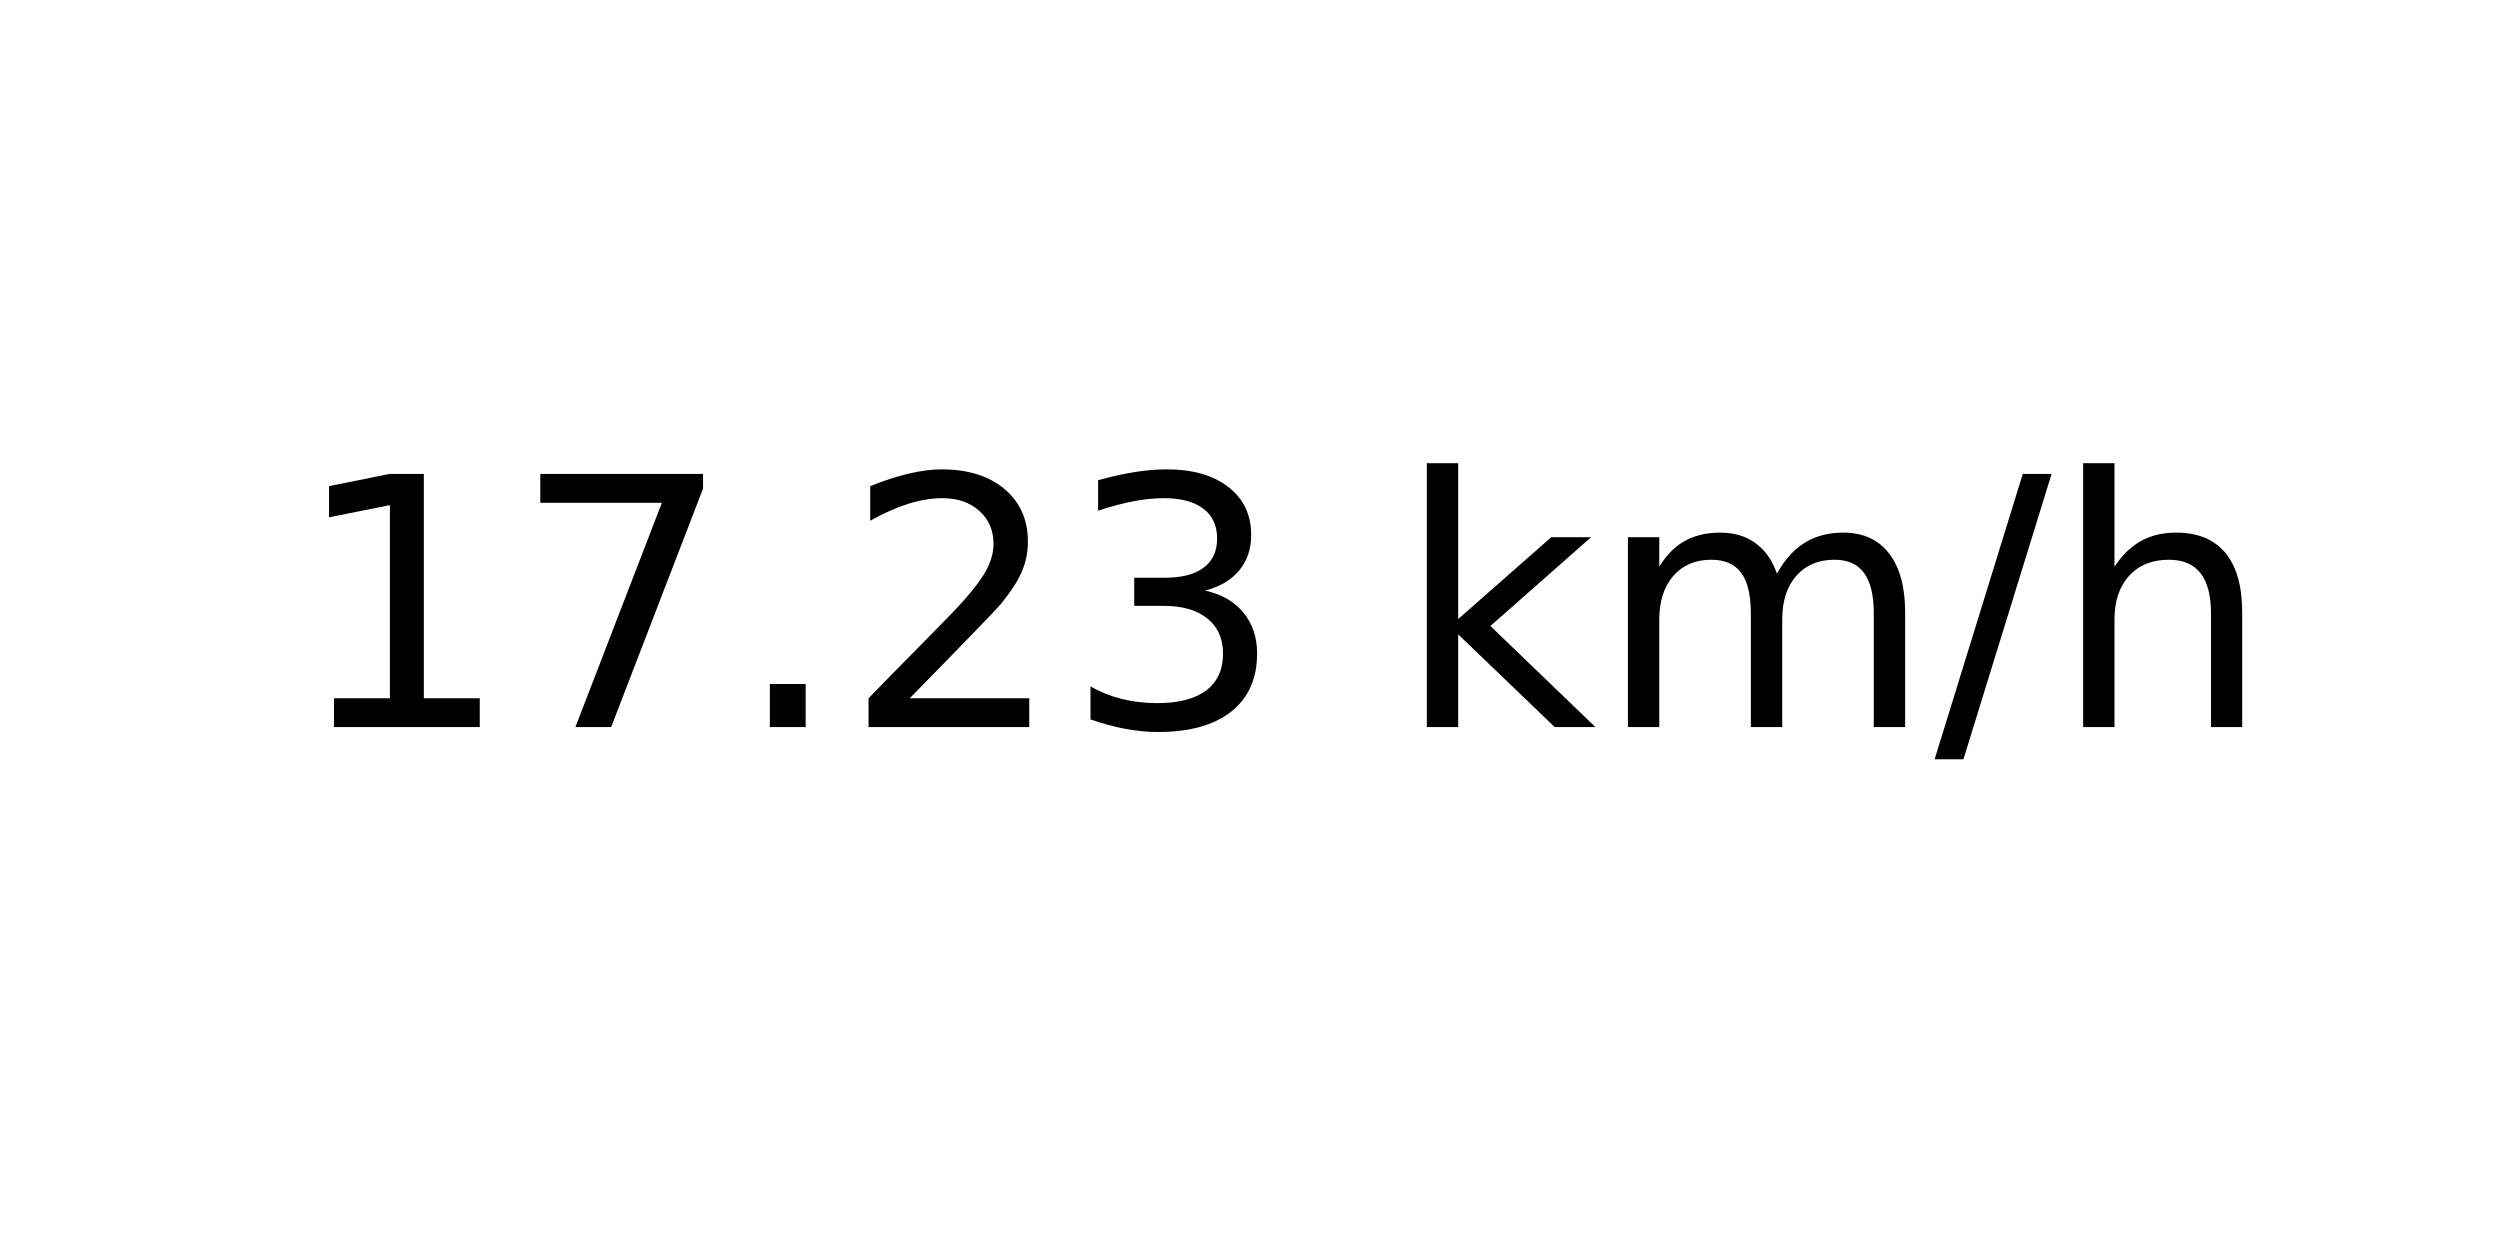
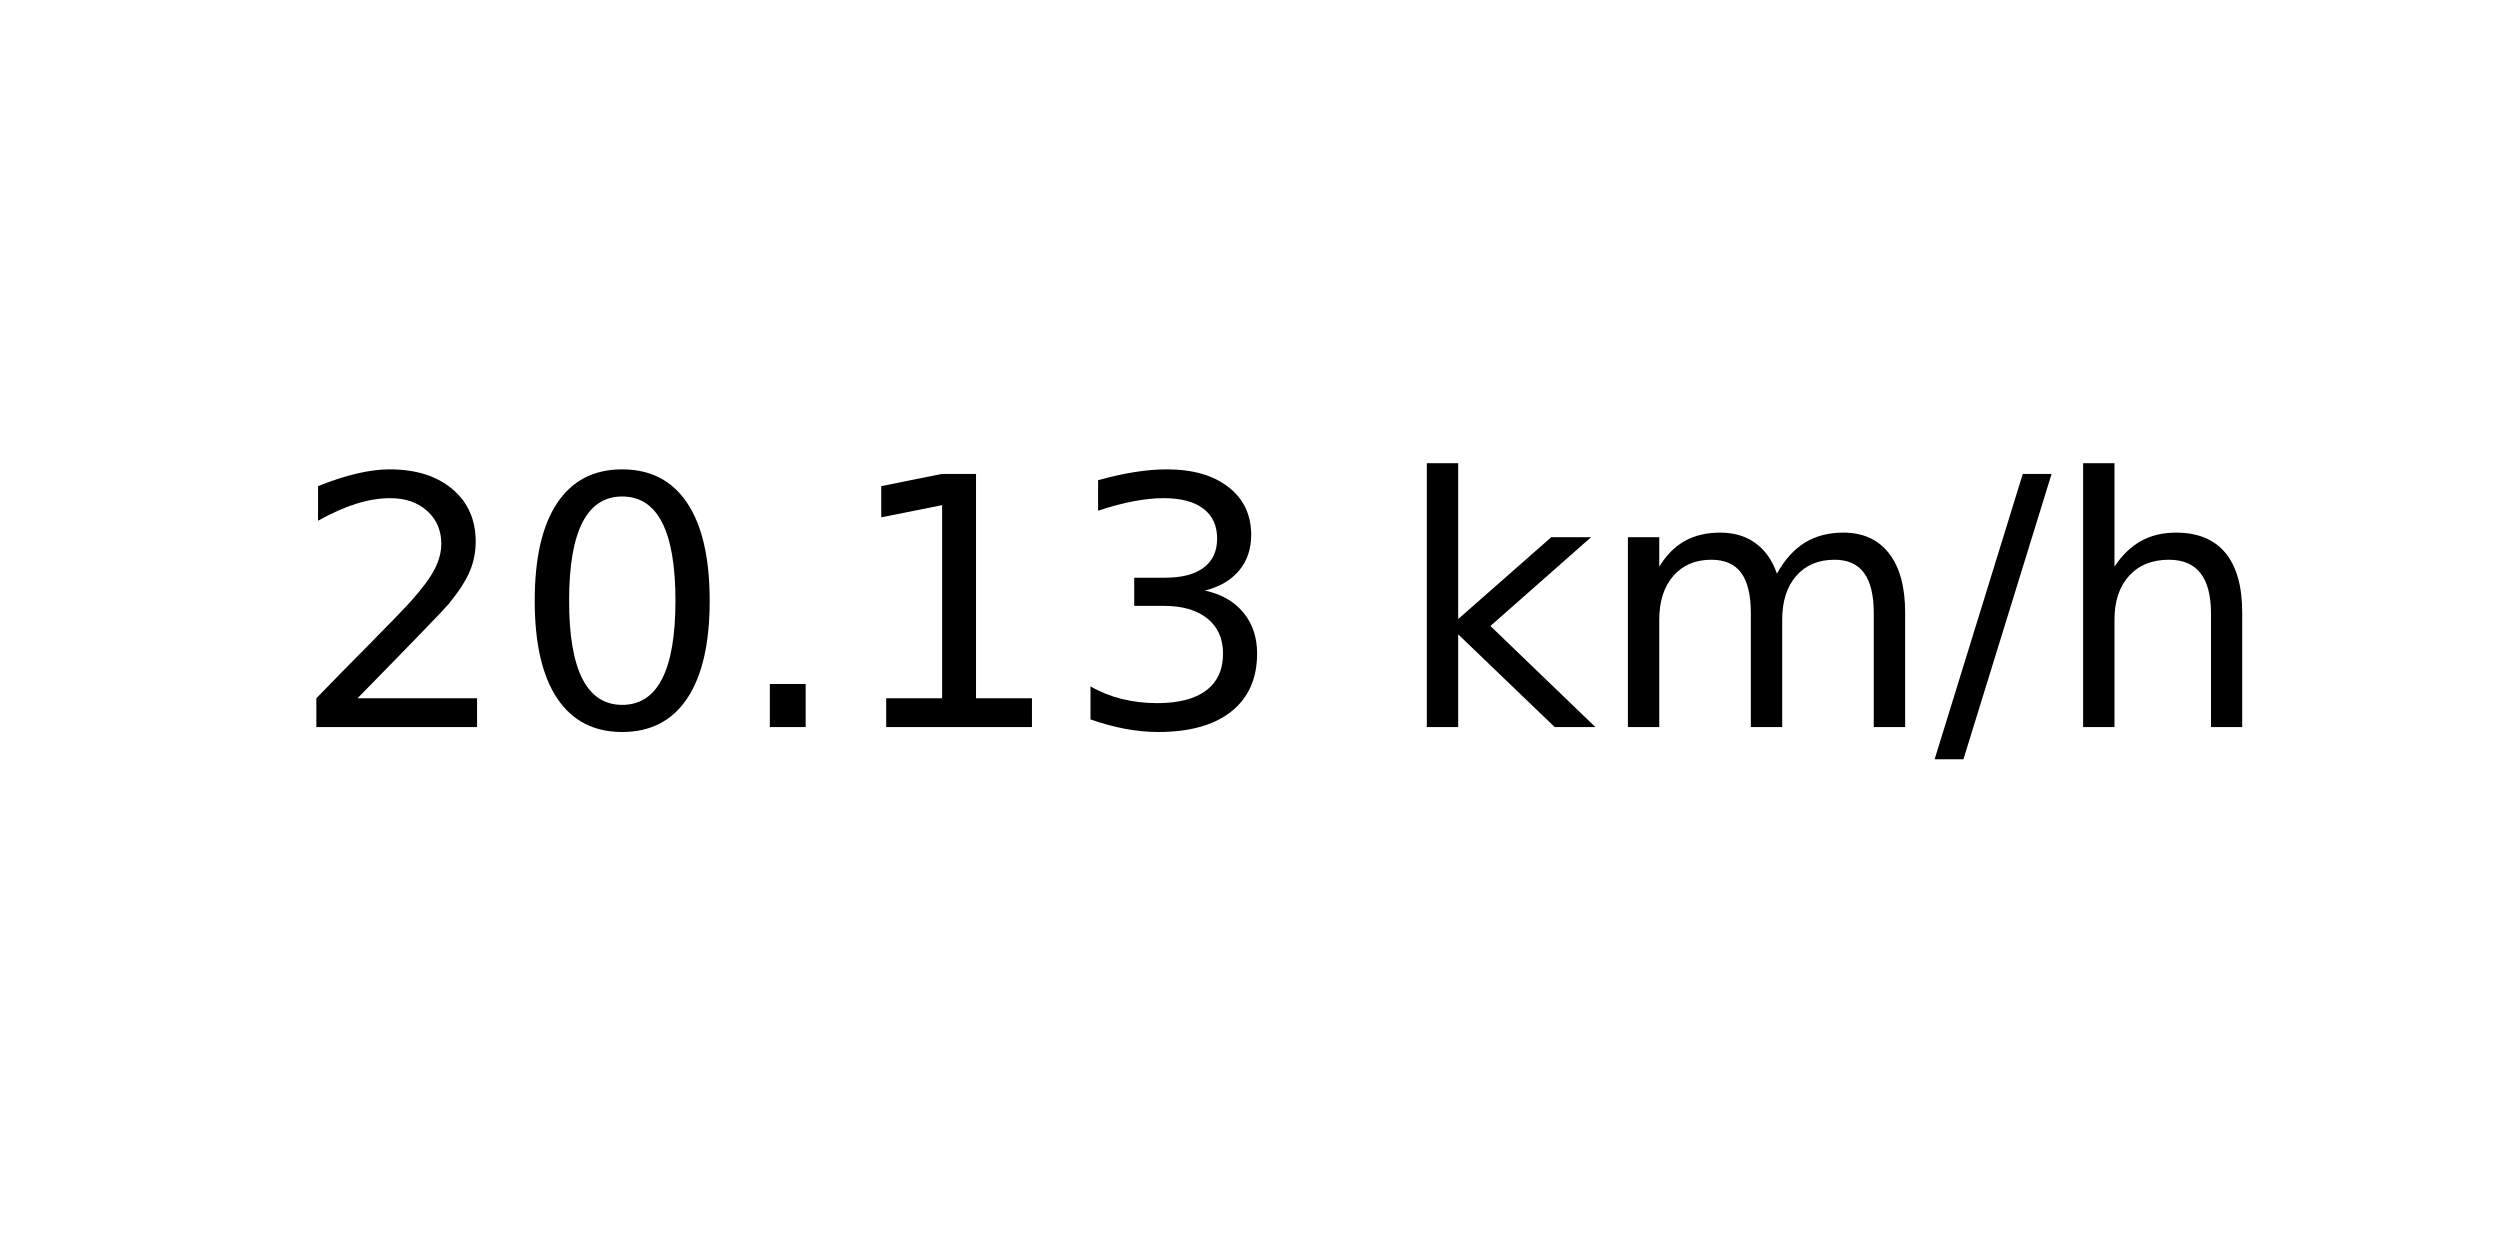
<svg xmlns="http://www.w3.org/2000/svg" xmlns:xlink="http://www.w3.org/1999/xlink" width="72pt" height="36pt" viewBox="0 0 72 36" version="1.1">
  <defs>
    <style type="text/css">*{stroke-linejoin: round; stroke-linecap: butt}</style>
  </defs>
  <g id="figure_1">
    <g id="axes_1">
      <g id="text_1">
        <g transform="translate(8.378125 20.93937) scale(0.1 -0.1)">
          <defs>
+             <path id="DejaVuSans-32" d="M 1228 531  L 3431 531  L 3431 0  L 469 0  L 469 531  Q 828 903 1448 1529  Q 2069 2156 2228 2338  Q 2531 2678 2651 2914  Q 2772 3150 2772 3378  Q 2772 3750 2511 3984  Q 2250 4219 1831 4219  Q 1534 4219 1204 4116  Q 875 4013 500 3803  L 500 4441  Q 881 4594 1212 4672  Q 1544 4750 1819 4750  Q 2544 4750 2975 4387  Q 3406 4025 3406 3419  Q 3406 3131 3298 2873  Q 3191 2616 2906 2266  Q 2828 2175 2409 1742  Q 1991 1309 1228 531  z " transform="scale(0.015625)" />
+             <path id="DejaVuSans-30" d="M 2034 4250  Q 1547 4250 1301 3770  Q 1056 3291 1056 2328  Q 1056 1369 1301 889  Q 1547 409 2034 409  Q 2525 409 2770 889  Q 3016 1369 3016 2328  Q 3016 3291 2770 3770  Q 2525 4250 2034 4250  z M 2034 4750  Q 2819 4750 3233 4129  Q 3647 3509 3647 2328  Q 3647 1150 3233 529  Q 2819 -91 2034 -91  Q 1250 -91 836 529  Q 422 1150 422 2328  Q 422 3509 836 4129  Q 1250 4750 2034 4750  z " transform="scale(0.015625)" />
+             <path id="DejaVuSans-2e" d="M 684 794  L 1344 794  L 1344 0  L 684 0  L 684 794  z " transform="scale(0.015625)" />
            <path id="DejaVuSans-31" d="M 794 531  L 1825 531  L 1825 4091  L 703 3866  L 703 4441  L 1819 4666  L 2450 4666  L 2450 531  L 3481 531  L 3481 0  L 794 0  L 794 531  z " transform="scale(0.015625)" />
-             <path id="DejaVuSans-37" d="M 525 4666  L 3525 4666  L 3525 4397  L 1831 0  L 1172 0  L 2766 4134  L 525 4134  L 525 4666  z " transform="scale(0.015625)" />
-             <path id="DejaVuSans-2e" d="M 684 794  L 1344 794  L 1344 0  L 684 0  L 684 794  z " transform="scale(0.015625)" />
-             <path id="DejaVuSans-32" d="M 1228 531  L 3431 531  L 3431 0  L 469 0  L 469 531  Q 828 903 1448 1529  Q 2069 2156 2228 2338  Q 2531 2678 2651 2914  Q 2772 3150 2772 3378  Q 2772 3750 2511 3984  Q 2250 4219 1831 4219  Q 1534 4219 1204 4116  Q 875 4013 500 3803  L 500 4441  Q 881 4594 1212 4672  Q 1544 4750 1819 4750  Q 2544 4750 2975 4387  Q 3406 4025 3406 3419  Q 3406 3131 3298 2873  Q 3191 2616 2906 2266  Q 2828 2175 2409 1742  Q 1991 1309 1228 531  z " transform="scale(0.015625)" />
            <path id="DejaVuSans-33" d="M 2597 2516  Q 3050 2419 3304 2112  Q 3559 1806 3559 1356  Q 3559 666 3084 287  Q 2609 -91 1734 -91  Q 1441 -91 1130 -33  Q 819 25 488 141  L 488 750  Q 750 597 1062 519  Q 1375 441 1716 441  Q 2309 441 2620 675  Q 2931 909 2931 1356  Q 2931 1769 2642 2001  Q 2353 2234 1838 2234  L 1294 2234  L 1294 2753  L 1863 2753  Q 2328 2753 2575 2939  Q 2822 3125 2822 3475  Q 2822 3834 2567 4026  Q 2313 4219 1838 4219  Q 1578 4219 1281 4162  Q 984 4106 628 3988  L 628 4550  Q 988 4650 1302 4700  Q 1616 4750 1894 4750  Q 2613 4750 3031 4423  Q 3450 4097 3450 3541  Q 3450 3153 3228 2886  Q 3006 2619 2597 2516  z " transform="scale(0.015625)" />
            <path id="DejaVuSans-20" transform="scale(0.015625)" />
            <path id="DejaVuSans-6b" d="M 581 4863  L 1159 4863  L 1159 1991  L 2875 3500  L 3609 3500  L 1753 1863  L 3688 0  L 2938 0  L 1159 1709  L 1159 0  L 581 0  L 581 4863  z " transform="scale(0.015625)" />
            <path id="DejaVuSans-6d" d="M 3328 2828  Q 3544 3216 3844 3400  Q 4144 3584 4550 3584  Q 5097 3584 5394 3201  Q 5691 2819 5691 2113  L 5691 0  L 5113 0  L 5113 2094  Q 5113 2597 4934 2840  Q 4756 3084 4391 3084  Q 3944 3084 3684 2787  Q 3425 2491 3425 1978  L 3425 0  L 2847 0  L 2847 2094  Q 2847 2600 2669 2842  Q 2491 3084 2119 3084  Q 1678 3084 1418 2786  Q 1159 2488 1159 1978  L 1159 0  L 581 0  L 581 3500  L 1159 3500  L 1159 2956  Q 1356 3278 1631 3431  Q 1906 3584 2284 3584  Q 2666 3584 2933 3390  Q 3200 3197 3328 2828  z " transform="scale(0.015625)" />
            <path id="DejaVuSans-2f" d="M 1625 4666  L 2156 4666  L 531 -594  L 0 -594  L 1625 4666  z " transform="scale(0.015625)" />
            <path id="DejaVuSans-68" d="M 3513 2113  L 3513 0  L 2938 0  L 2938 2094  Q 2938 2591 2744 2837  Q 2550 3084 2163 3084  Q 1697 3084 1428 2787  Q 1159 2491 1159 1978  L 1159 0  L 581 0  L 581 4863  L 1159 4863  L 1159 2956  Q 1366 3272 1645 3428  Q 1925 3584 2291 3584  Q 2894 3584 3203 3211  Q 3513 2838 3513 2113  z " transform="scale(0.015625)" />
          </defs>
-           <use xlink:href="#DejaVuSans-31" />
-           <use xlink:href="#DejaVuSans-37" x="63.623" />
+           <use xlink:href="#DejaVuSans-32" />
+           <use xlink:href="#DejaVuSans-30" x="63.623" />
          <use xlink:href="#DejaVuSans-2e" x="127.246" />
-           <use xlink:href="#DejaVuSans-32" x="159.033" />
+           <use xlink:href="#DejaVuSans-31" x="159.033" />
          <use xlink:href="#DejaVuSans-33" x="222.656" />
          <use xlink:href="#DejaVuSans-20" x="286.279" />
          <use xlink:href="#DejaVuSans-6b" x="318.066" />
          <use xlink:href="#DejaVuSans-6d" x="375.977" />
          <use xlink:href="#DejaVuSans-2f" x="473.389" />
          <use xlink:href="#DejaVuSans-68" x="507.08" />
        </g>
      </g>
    </g>
  </g>
</svg>
